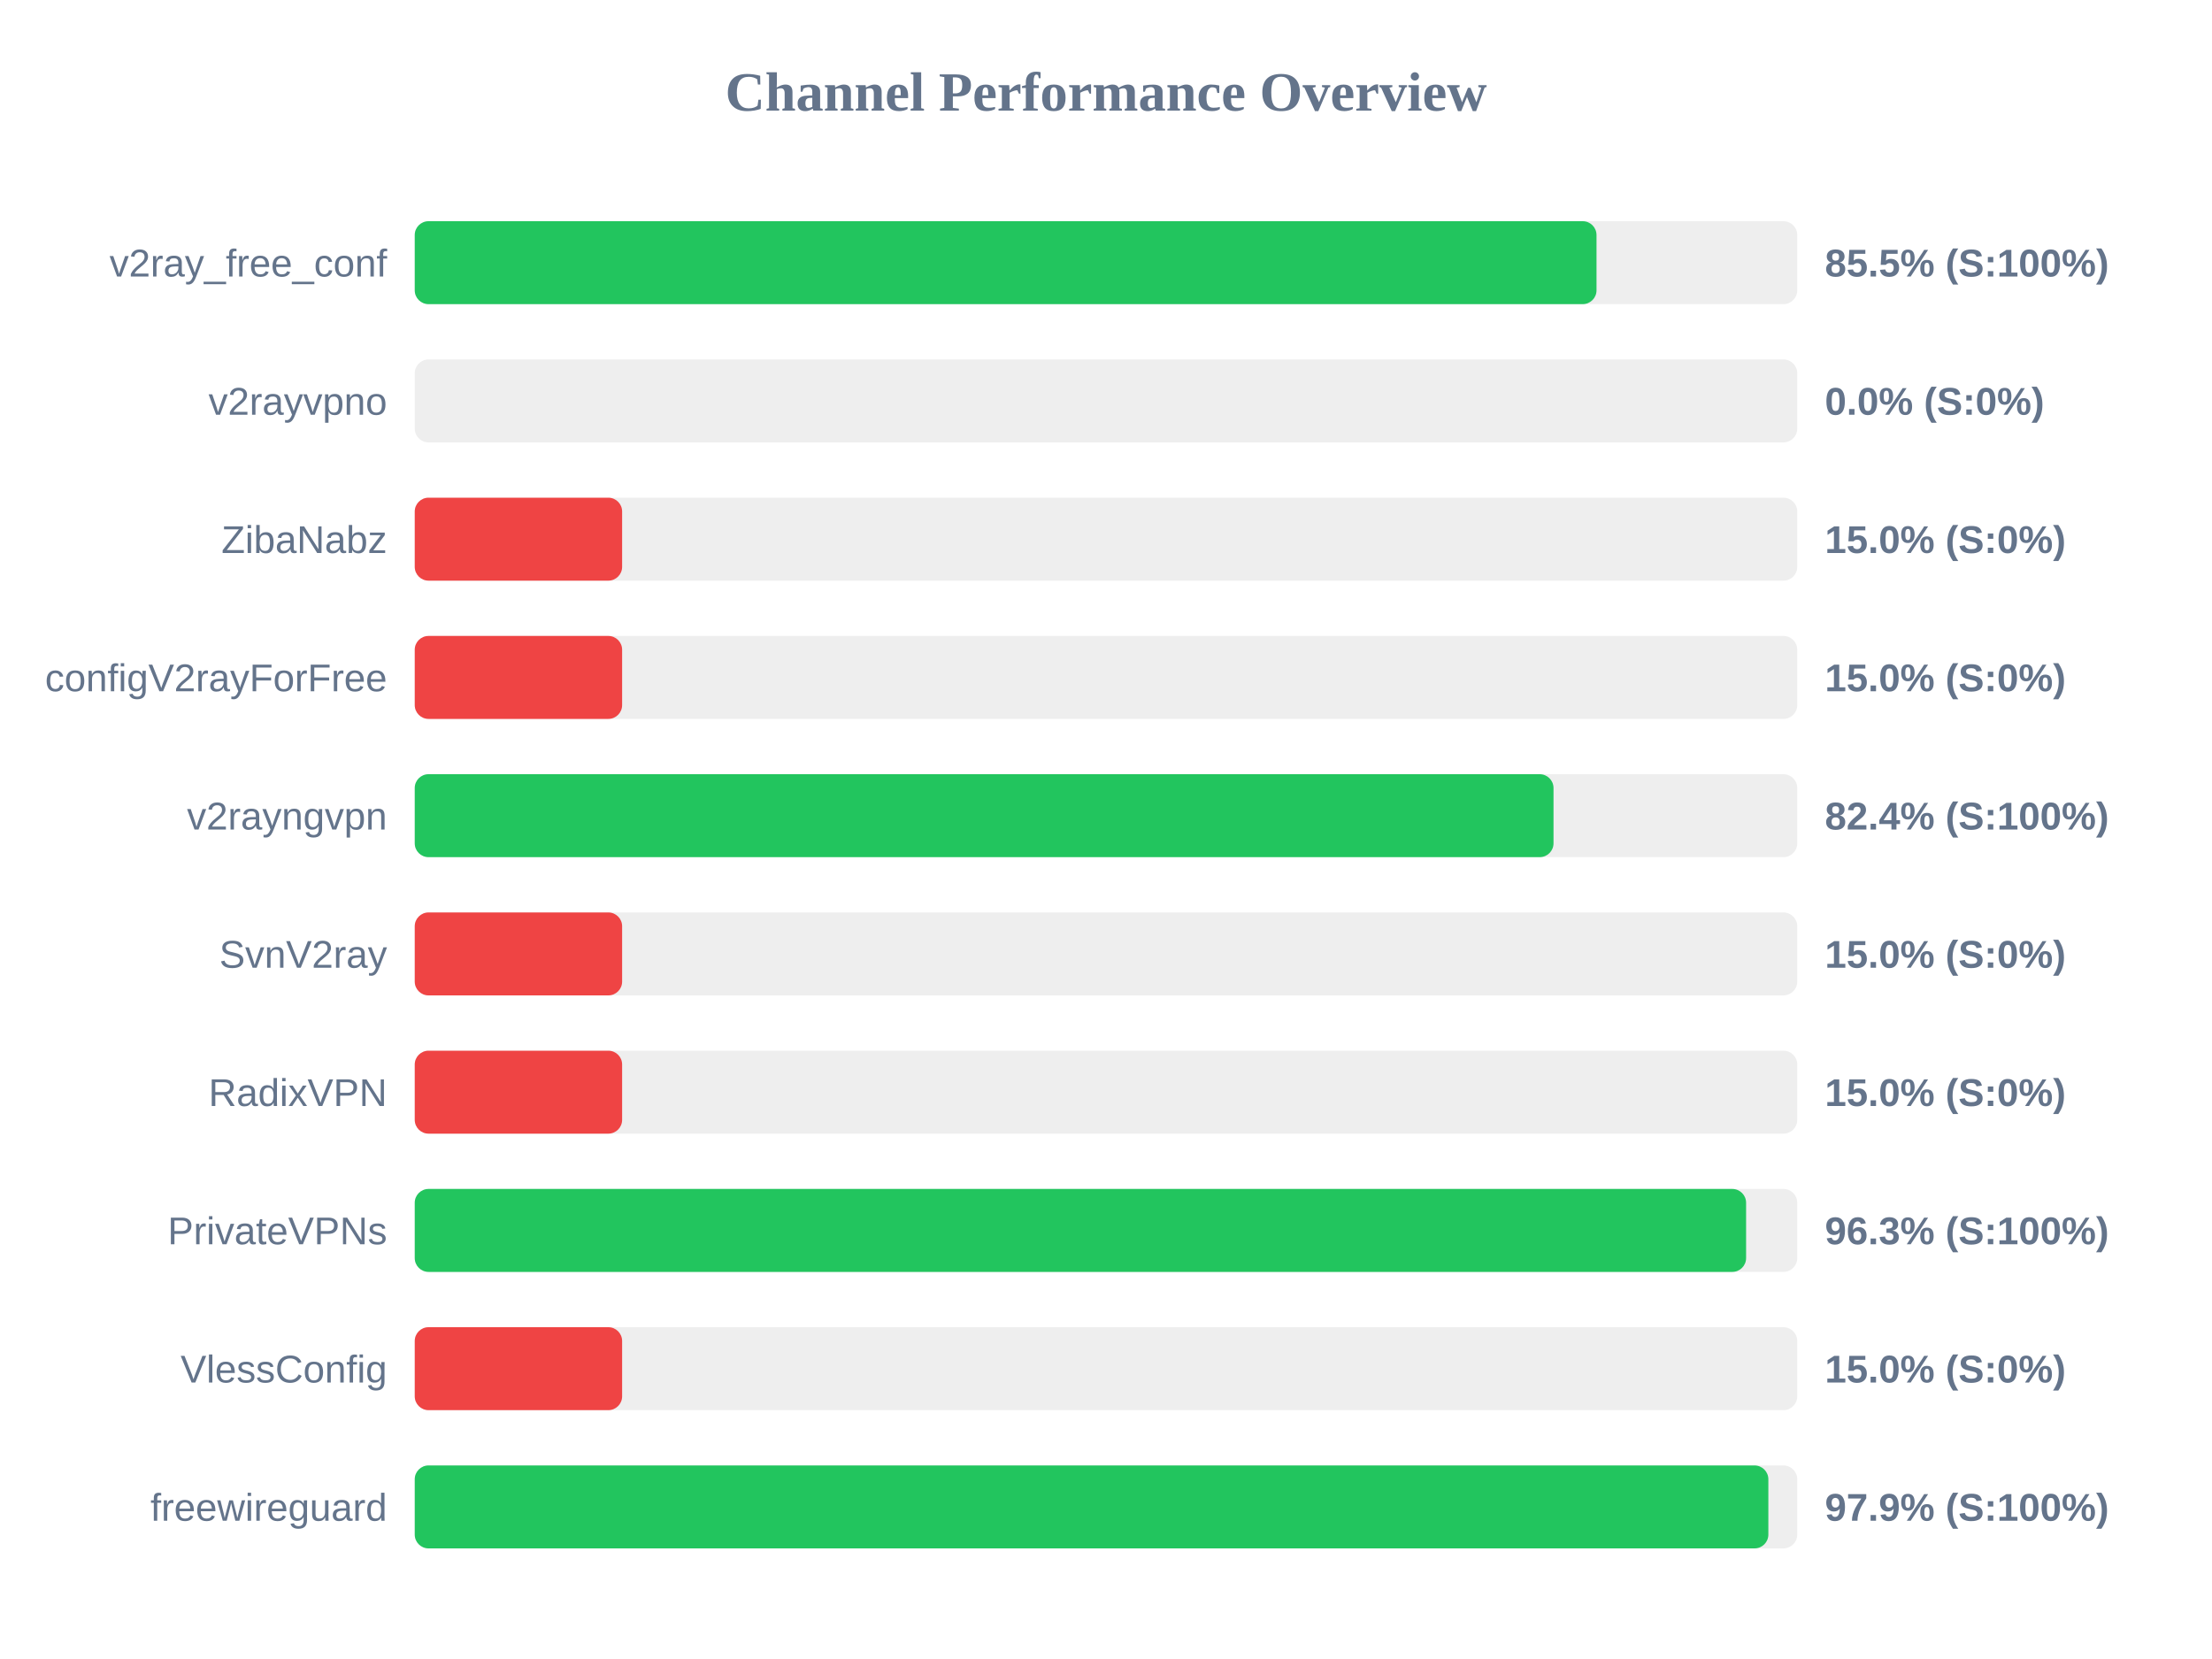
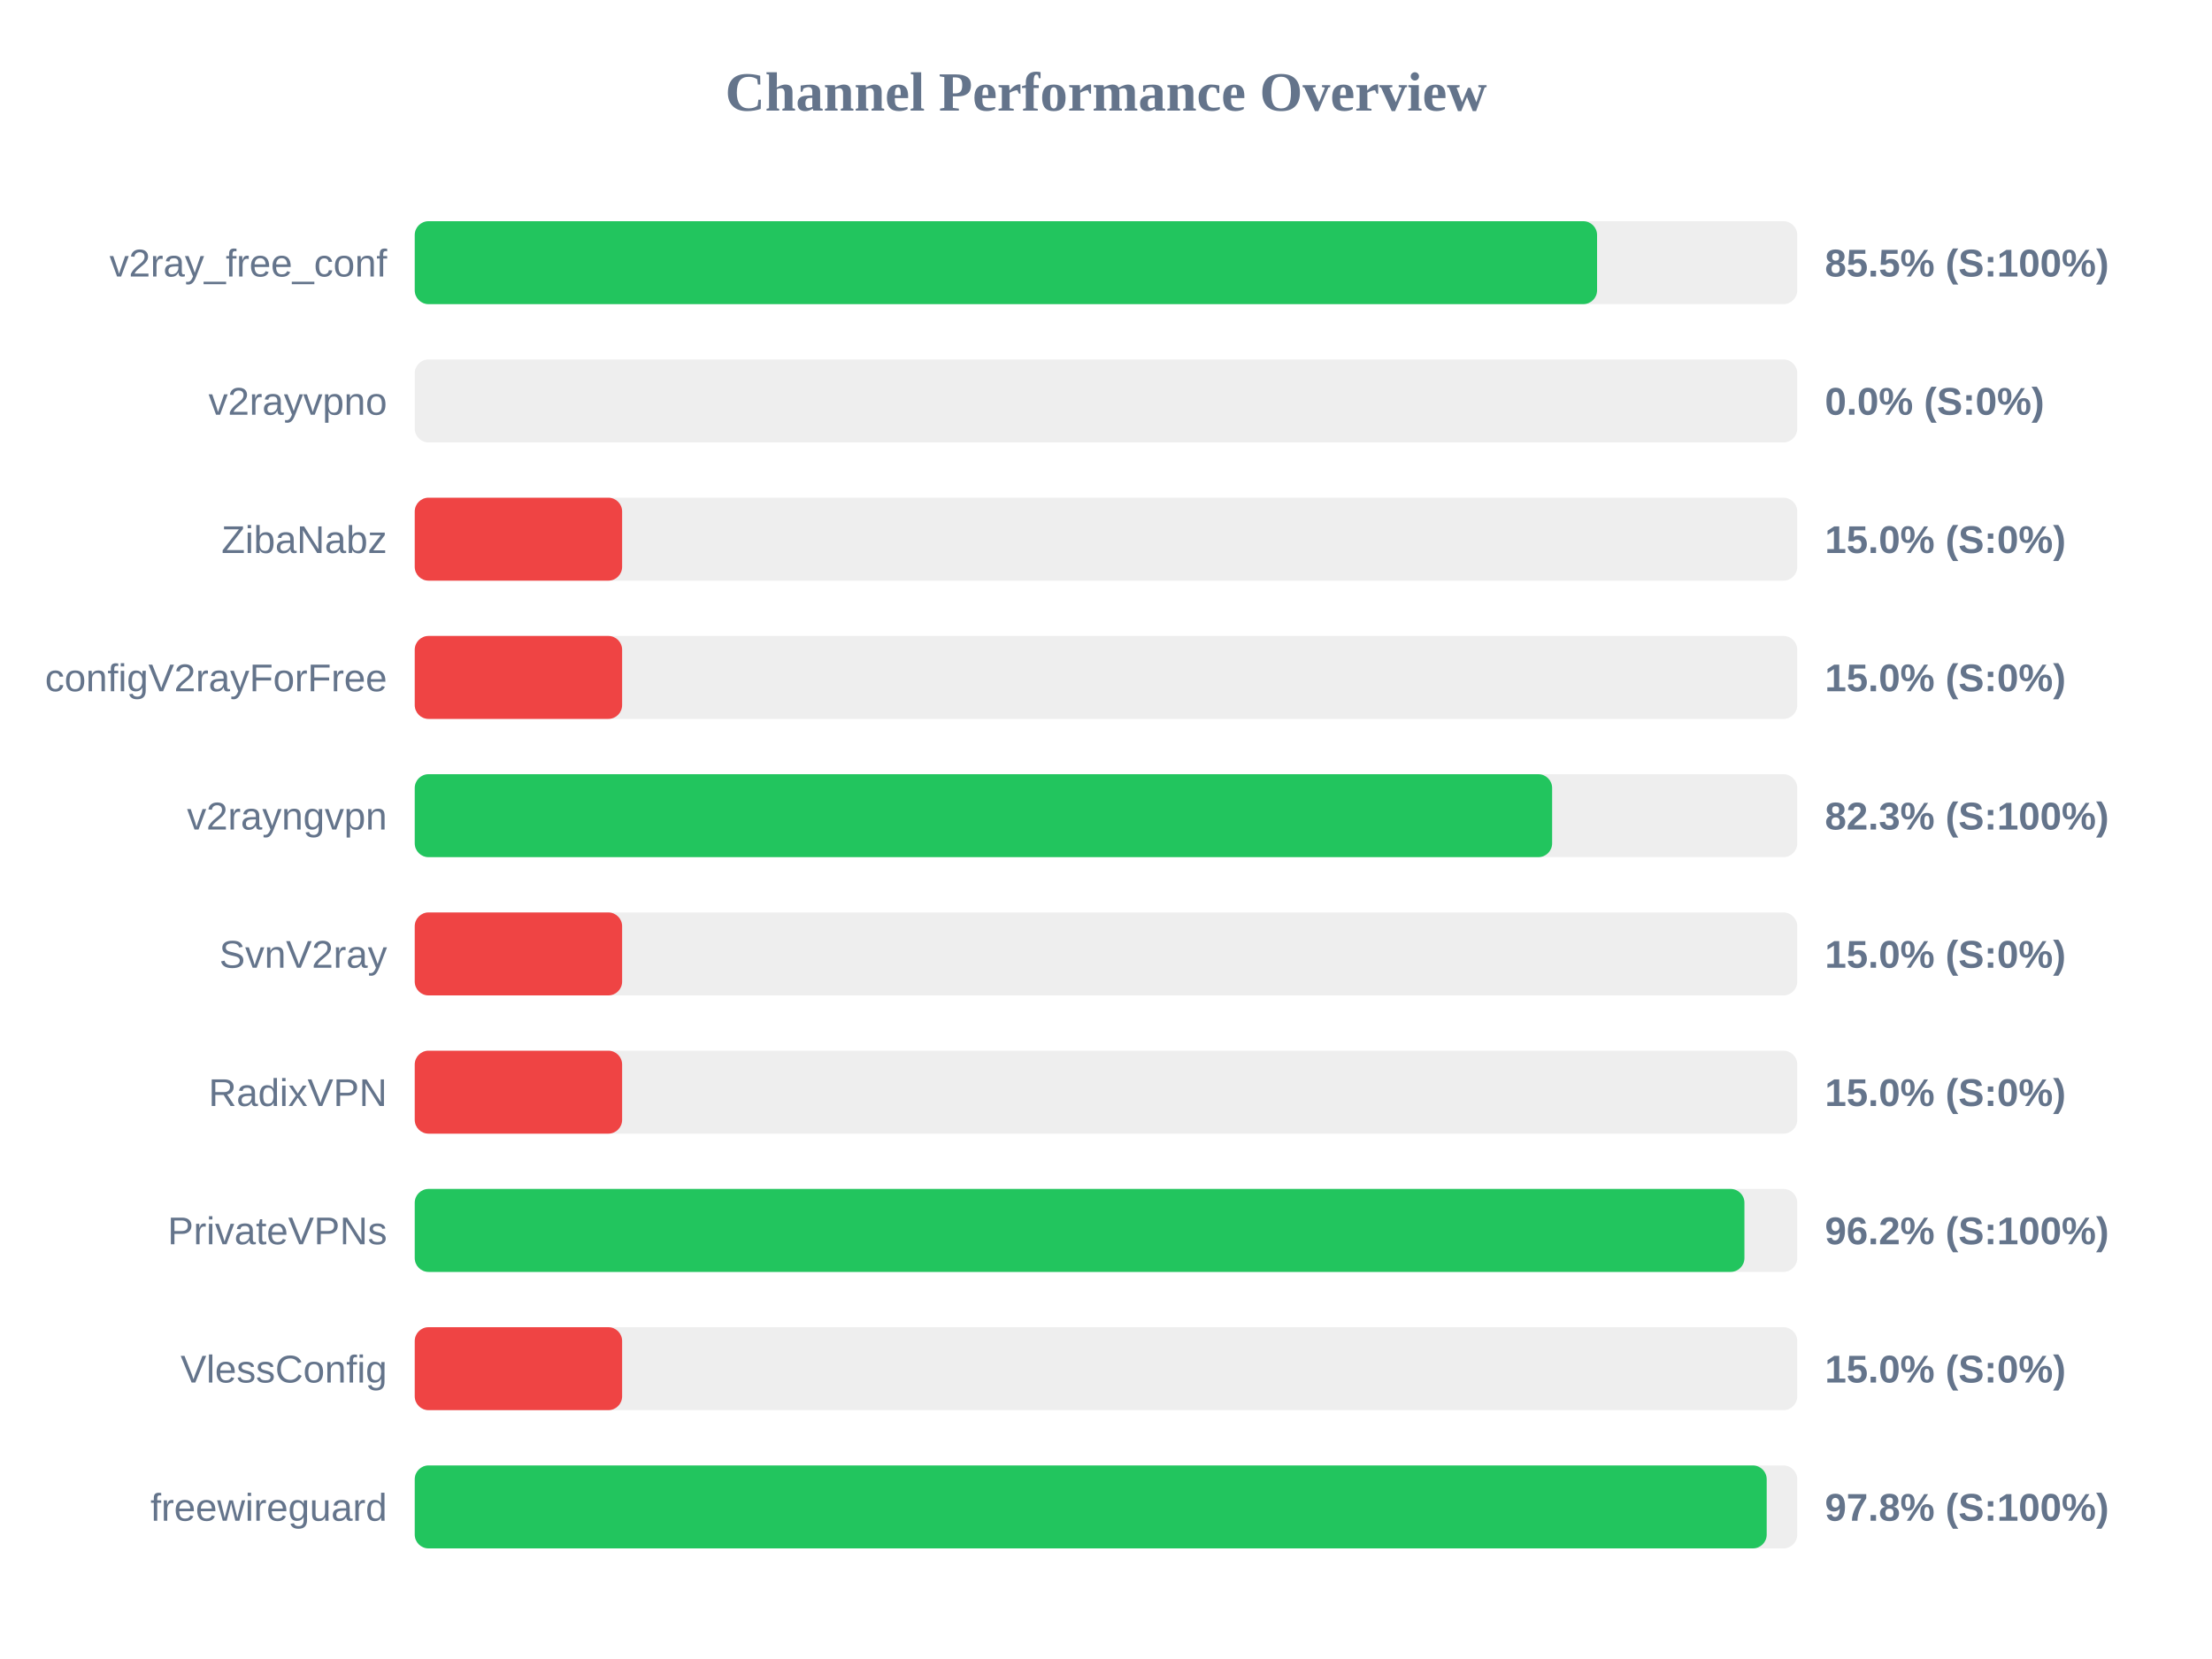
<svg xmlns="http://www.w3.org/2000/svg" width="800" height="600" version="1.1">
  <style>
        .row { font: 14px Arial; fill: #64748b; }
        .score { font: bold 14px Arial; fill: #64748b; }
    </style>
  <text x="400" y="40" text-anchor="middle" font-size="20px" font-weight="bold" fill="#64748b">Channel Performance Overview</text>
  <rect x="150" y="80" width="500" height="30" fill="#eee" rx="5" />
-   <rect x="150" y="80" width="427.4" height="30" fill="#22c55e" rx="5" />
+   <rect x="150" y="80" width="427.6" height="30" fill="#22c55e" rx="5" />
  <text x="140" y="100" text-anchor="end" class="row">v2ray_free_conf</text>
  <text x="660" y="100" text-anchor="start" class="score">85.5% (S:100%)</text>
  <rect x="150" y="130" width="500" height="30" fill="#eee" rx="5" />
  <rect x="150" y="130" width="0.0" height="30" fill="#ef4444" rx="5" />
  <text x="140" y="150" text-anchor="end" class="row">v2rayvpno</text>
  <text x="660" y="150" text-anchor="start" class="score">0.0% (S:0%)</text>
  <rect x="150" y="180" width="500" height="30" fill="#eee" rx="5" />
  <rect x="150" y="180" width="75.0" height="30" fill="#ef4444" rx="5" />
  <text x="140" y="200" text-anchor="end" class="row">ZibaNabz</text>
  <text x="660" y="200" text-anchor="start" class="score">15.0% (S:0%)</text>
  <rect x="150" y="230" width="500" height="30" fill="#eee" rx="5" />
  <rect x="150" y="230" width="75.0" height="30" fill="#ef4444" rx="5" />
  <text x="140" y="250" text-anchor="end" class="row">configV2rayForFree</text>
  <text x="660" y="250" text-anchor="start" class="score">15.0% (S:0%)</text>
  <rect x="150" y="280" width="500" height="30" fill="#eee" rx="5" />
-   <rect x="150" y="280" width="411.85" height="30" fill="#22c55e" rx="5" />
+   <rect x="150" y="280" width="411.35" height="30" fill="#22c55e" rx="5" />
  <text x="140" y="300" text-anchor="end" class="row">v2rayngvpn</text>
-   <text x="660" y="300" text-anchor="start" class="score">82.4% (S:100%)</text>
+   <text x="660" y="300" text-anchor="start" class="score">82.3% (S:100%)</text>
  <rect x="150" y="330" width="500" height="30" fill="#eee" rx="5" />
  <rect x="150" y="330" width="75.0" height="30" fill="#ef4444" rx="5" />
  <text x="140" y="350" text-anchor="end" class="row">SvnV2ray</text>
  <text x="660" y="350" text-anchor="start" class="score">15.0% (S:0%)</text>
  <rect x="150" y="380" width="500" height="30" fill="#eee" rx="5" />
  <rect x="150" y="380" width="75.0" height="30" fill="#ef4444" rx="5" />
  <text x="140" y="400" text-anchor="end" class="row">RadixVPN</text>
  <text x="660" y="400" text-anchor="start" class="score">15.0% (S:0%)</text>
  <rect x="150" y="430" width="500" height="30" fill="#eee" rx="5" />
-   <rect x="150" y="430" width="481.5" height="30" fill="#22c55e" rx="5" />
+   <rect x="150" y="430" width="480.9" height="30" fill="#22c55e" rx="5" />
  <text x="140" y="450" text-anchor="end" class="row">PrivateVPNs</text>
-   <text x="660" y="450" text-anchor="start" class="score">96.3% (S:100%)</text>
+   <text x="660" y="450" text-anchor="start" class="score">96.2% (S:100%)</text>
  <rect x="150" y="480" width="500" height="30" fill="#eee" rx="5" />
  <rect x="150" y="480" width="75.0" height="30" fill="#ef4444" rx="5" />
  <text x="140" y="500" text-anchor="end" class="row">VlessConfig</text>
  <text x="660" y="500" text-anchor="start" class="score">15.0% (S:0%)</text>
  <rect x="150" y="530" width="500" height="30" fill="#eee" rx="5" />
-   <rect x="150" y="530" width="489.55" height="30" fill="#22c55e" rx="5" />
+   <rect x="150" y="530" width="488.95" height="30" fill="#22c55e" rx="5" />
  <text x="140" y="550" text-anchor="end" class="row">freewireguard</text>
-   <text x="660" y="550" text-anchor="start" class="score">97.9% (S:100%)</text>
+   <text x="660" y="550" text-anchor="start" class="score">97.8% (S:100%)</text>
</svg>
